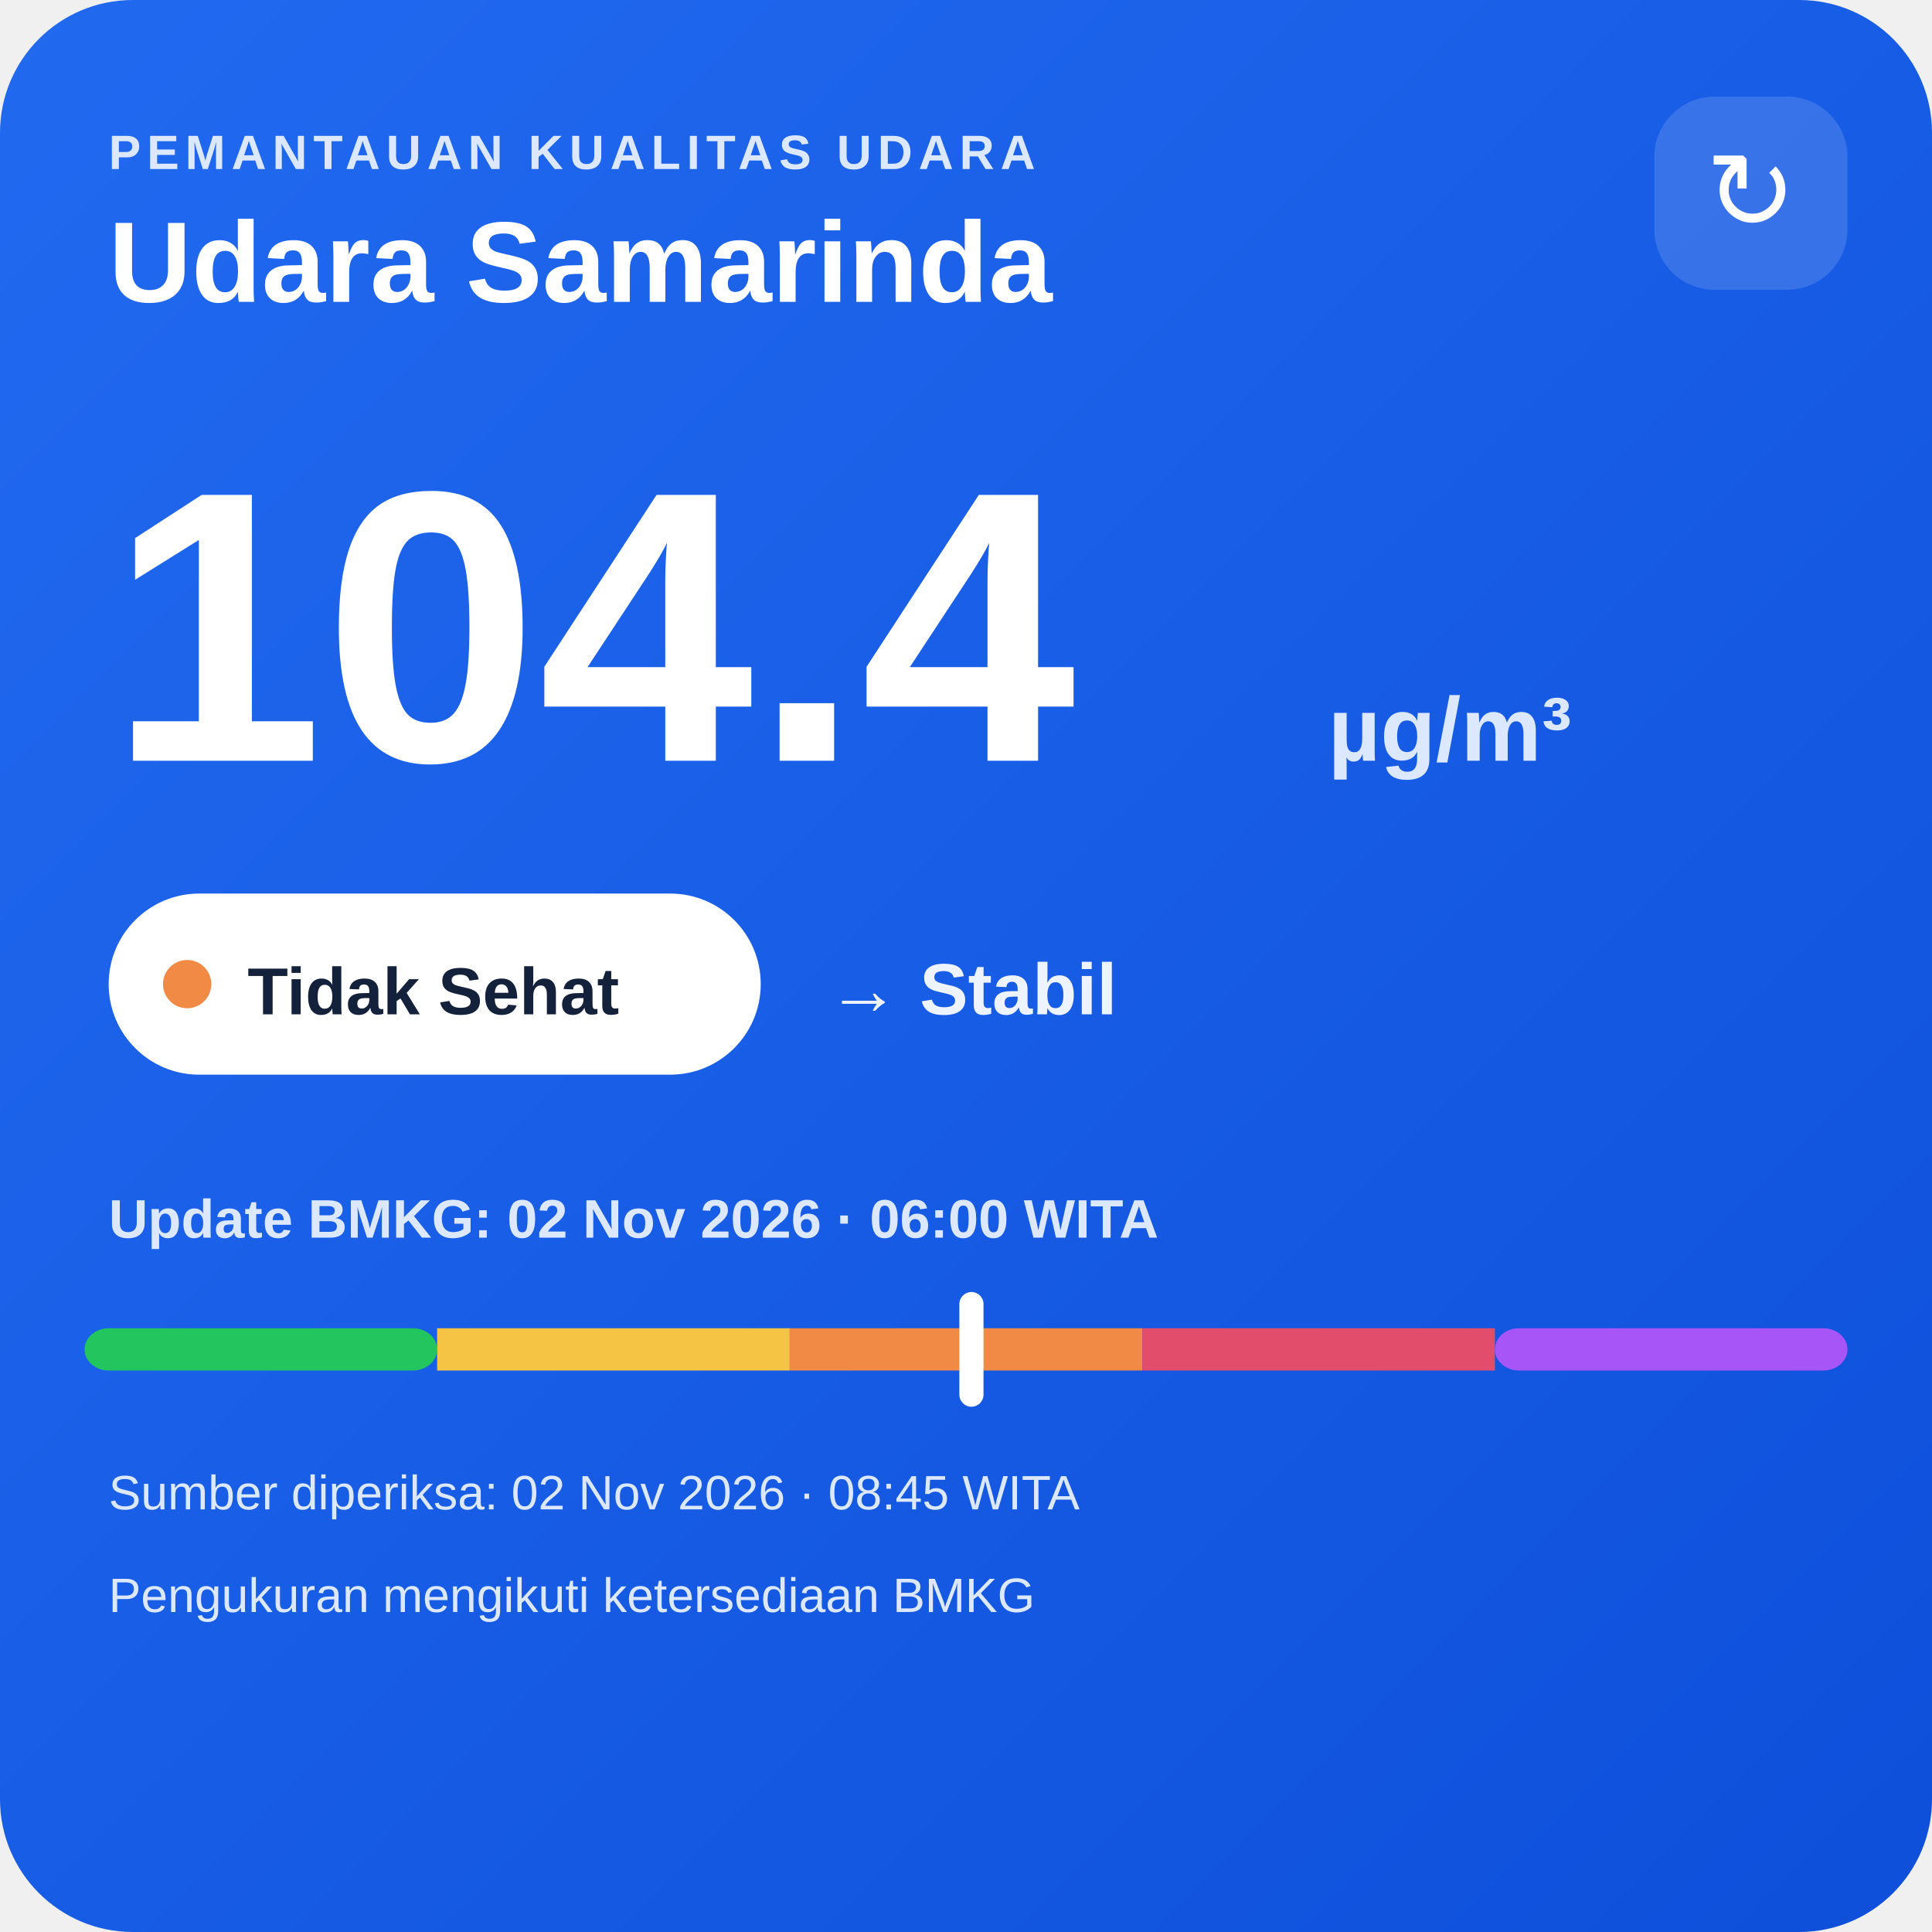
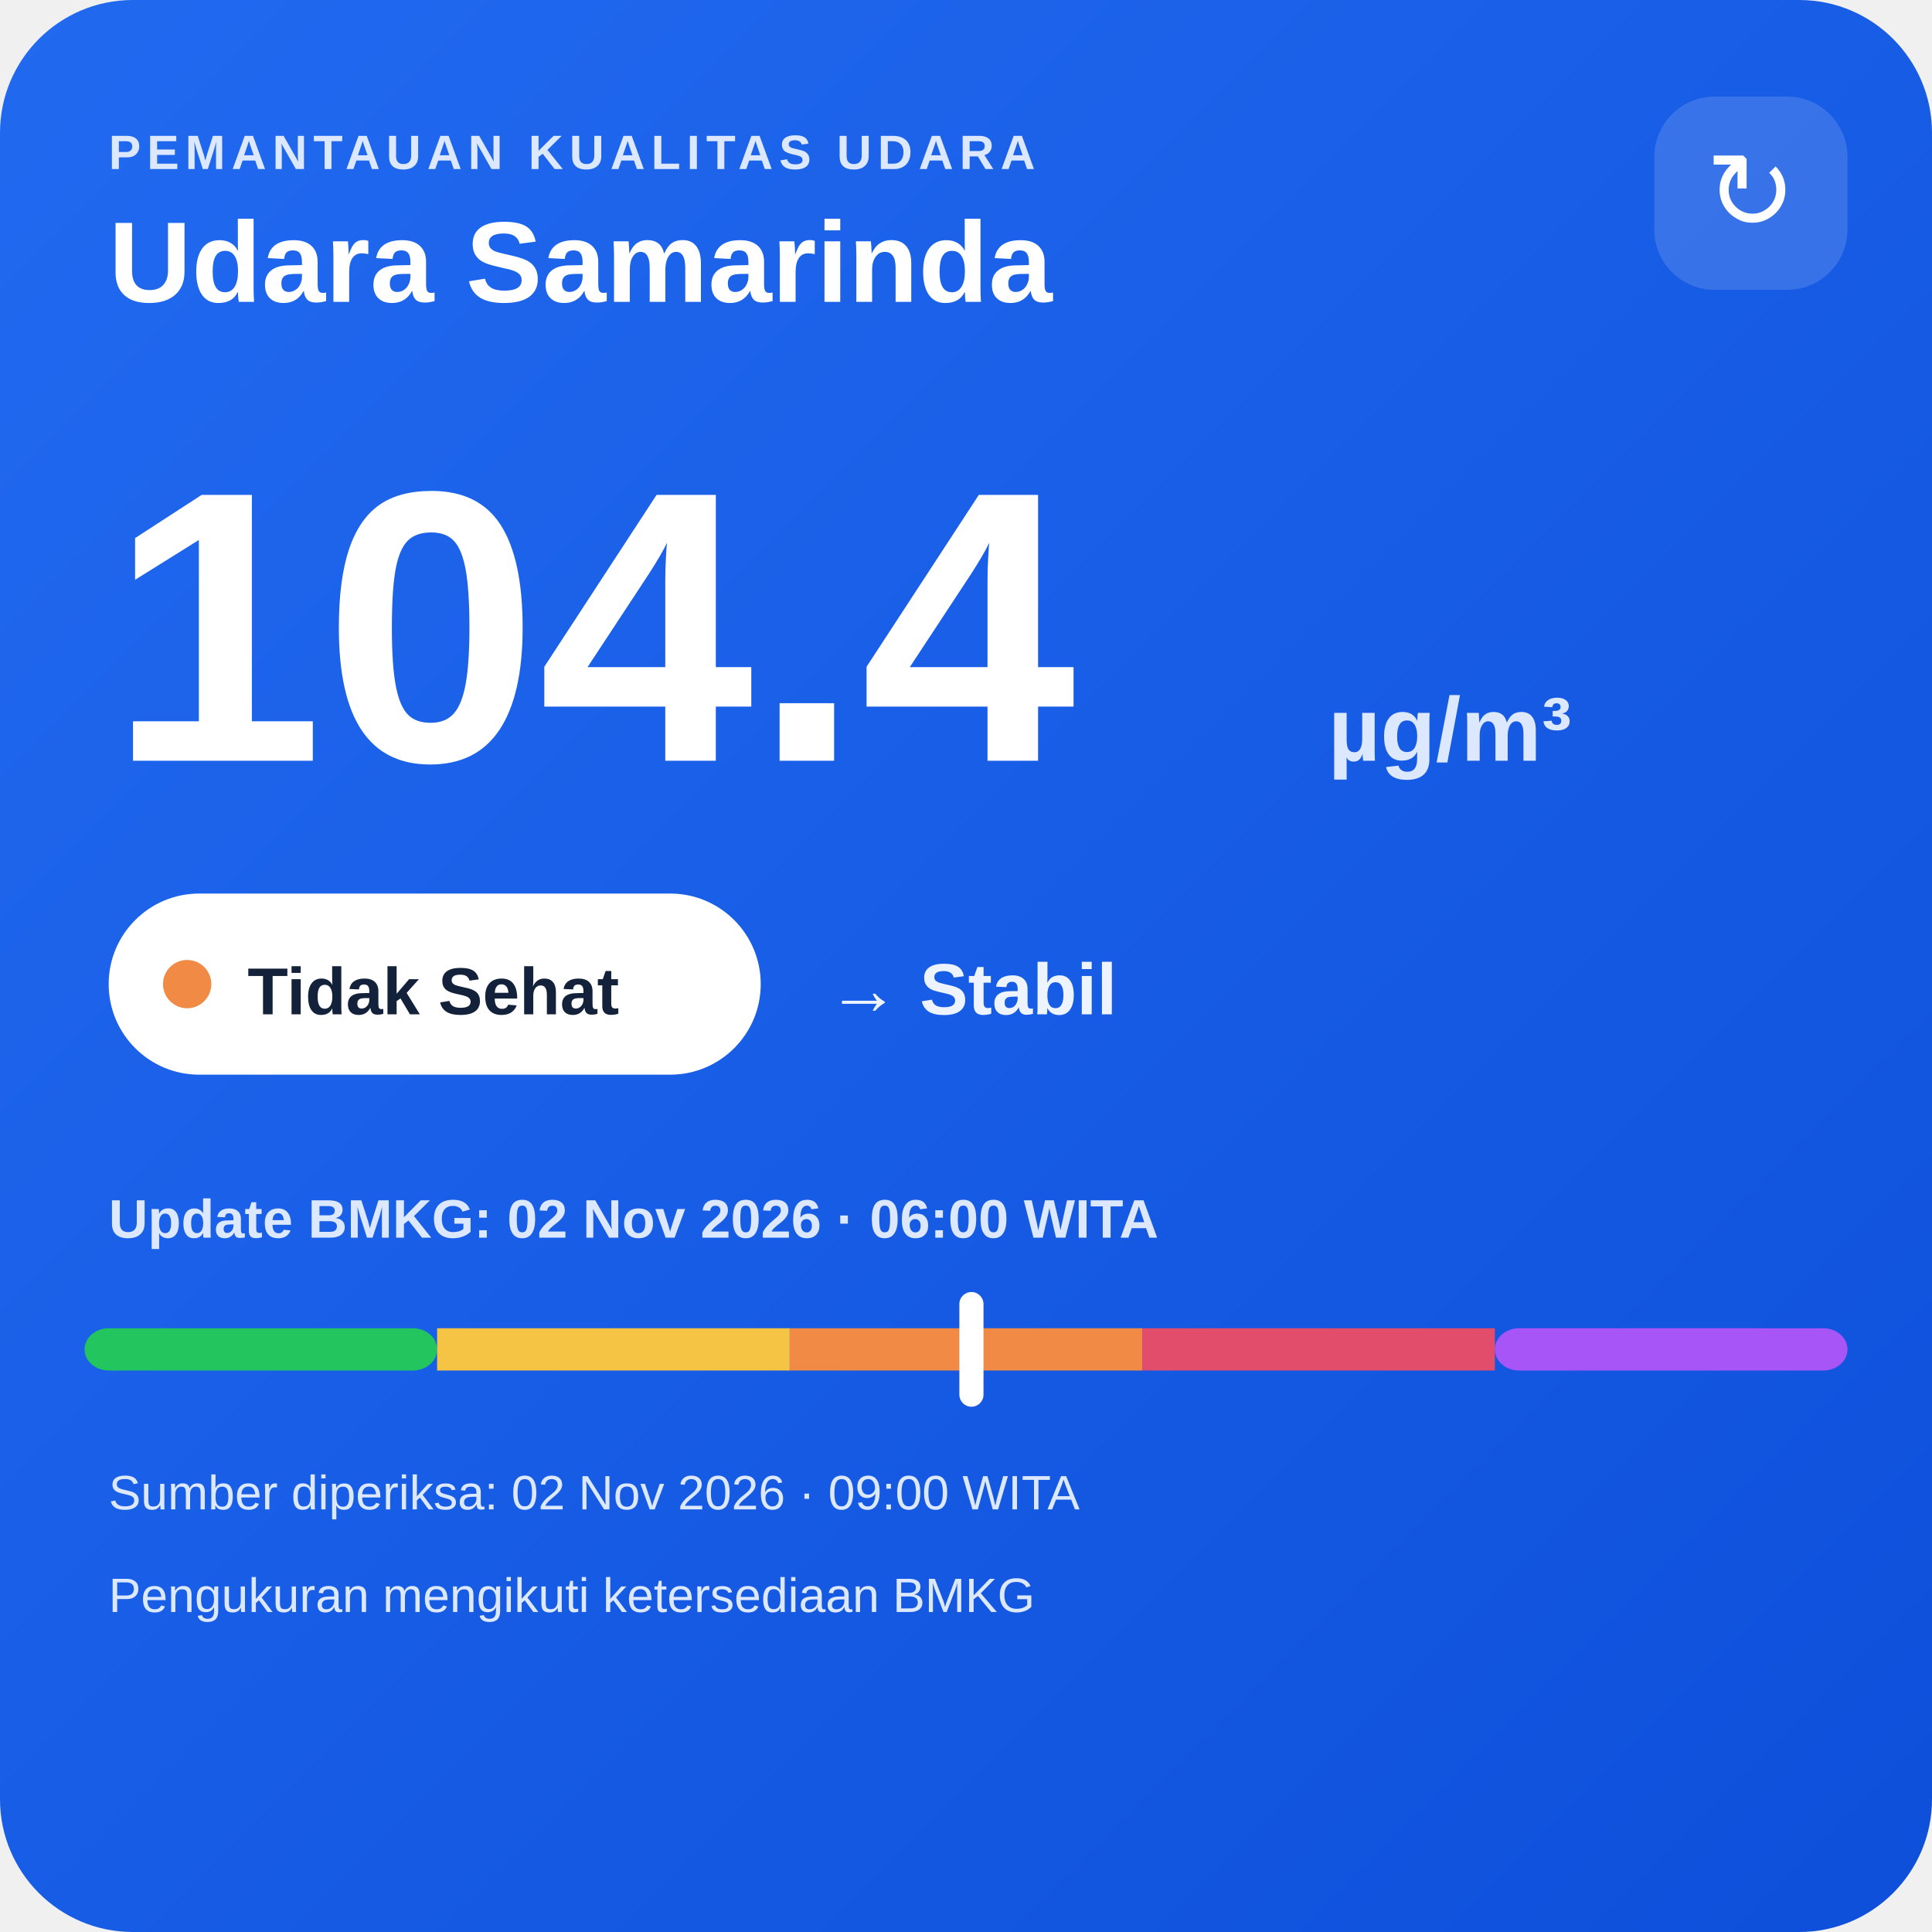
<svg xmlns="http://www.w3.org/2000/svg" width="320" height="320" viewBox="0 0 320 320">
  <defs>
    <linearGradient id="bg" x1="0" y1="0" x2="1" y2="1">
      <stop offset="0" stop-color="#216af0" />
      <stop offset="1" stop-color="#0e4fda" />
    </linearGradient>
  </defs>
  <rect width="320" height="320" rx="22" fill="url(#bg)" />
  <text x="18" y="28" fill="#dce8ff" font-family="Arial,sans-serif" font-size="8" font-weight="700" letter-spacing="1">PEMANTAUAN KUALITAS UDARA</text>
  <text x="18" y="50" fill="#ffffff" font-family="Arial,sans-serif" font-size="19" font-weight="700">Udara Samarinda</text>
  <rect x="274" y="16" width="32" height="32" rx="10" fill="#ffffff" fill-opacity=".14" />
  <text x="290" y="38" text-anchor="middle" fill="#ffffff" font-family="Arial,sans-serif" font-size="18">↻</text>
  <text x="18" y="126" fill="#ffffff" font-family="Arial,sans-serif" font-size="64" font-weight="800">104.4</text>
  <text x="220" y="126" fill="#dce8ff" font-family="Arial,sans-serif" font-size="15" font-weight="700">µg/m³</text>
  <rect x="18" y="148" width="108" height="30" rx="15" fill="#ffffff" />
  <circle cx="31" cy="163" r="4" fill="#f08a45" />
  <text x="41" y="168" fill="#13213a" font-family="Arial,sans-serif" font-size="11" font-weight="700">Tidak Sehat</text>
  <text x="137" y="168" fill="#eef4ff" font-family="Arial,sans-serif" font-size="12" font-weight="700">→ Stabil</text>
  <text x="18" y="205" fill="#dce8ff" font-family="Arial,sans-serif" font-size="9" font-weight="700">Update BMKG: 02 Nov 2026 · 06:00 WITA</text>
  <rect x="14" y="220" width="58.4" height="7" rx="4" fill="#22c55e" />
  <rect x="72.4" y="220" width="58.4" height="7" fill="#f6c445" />
  <rect x="130.8" y="220" width="58.4" height="7" fill="#f08a45" />
  <rect x="189.2" y="220" width="58.4" height="7" fill="#e24d6b" />
  <rect x="247.6" y="220" width="58.4" height="7" rx="4" fill="#a855f7" />
  <rect x="158.9" y="214" width="4" height="19" rx="2" fill="#ffffff" />
-   <text x="18" y="250" fill="#dce8ff" font-family="Arial,sans-serif" font-size="8">Sumber diperiksa: 02 Nov 2026 · 08:45 WITA</text>
+   <text x="18" y="250" fill="#dce8ff" font-family="Arial,sans-serif" font-size="8">Sumber diperiksa: 02 Nov 2026 · 09:00 WITA</text>
  <text x="18" y="267" fill="#dce8ff" font-family="Arial,sans-serif" font-size="8">Pengukuran mengikuti ketersediaan BMKG</text>
</svg>
